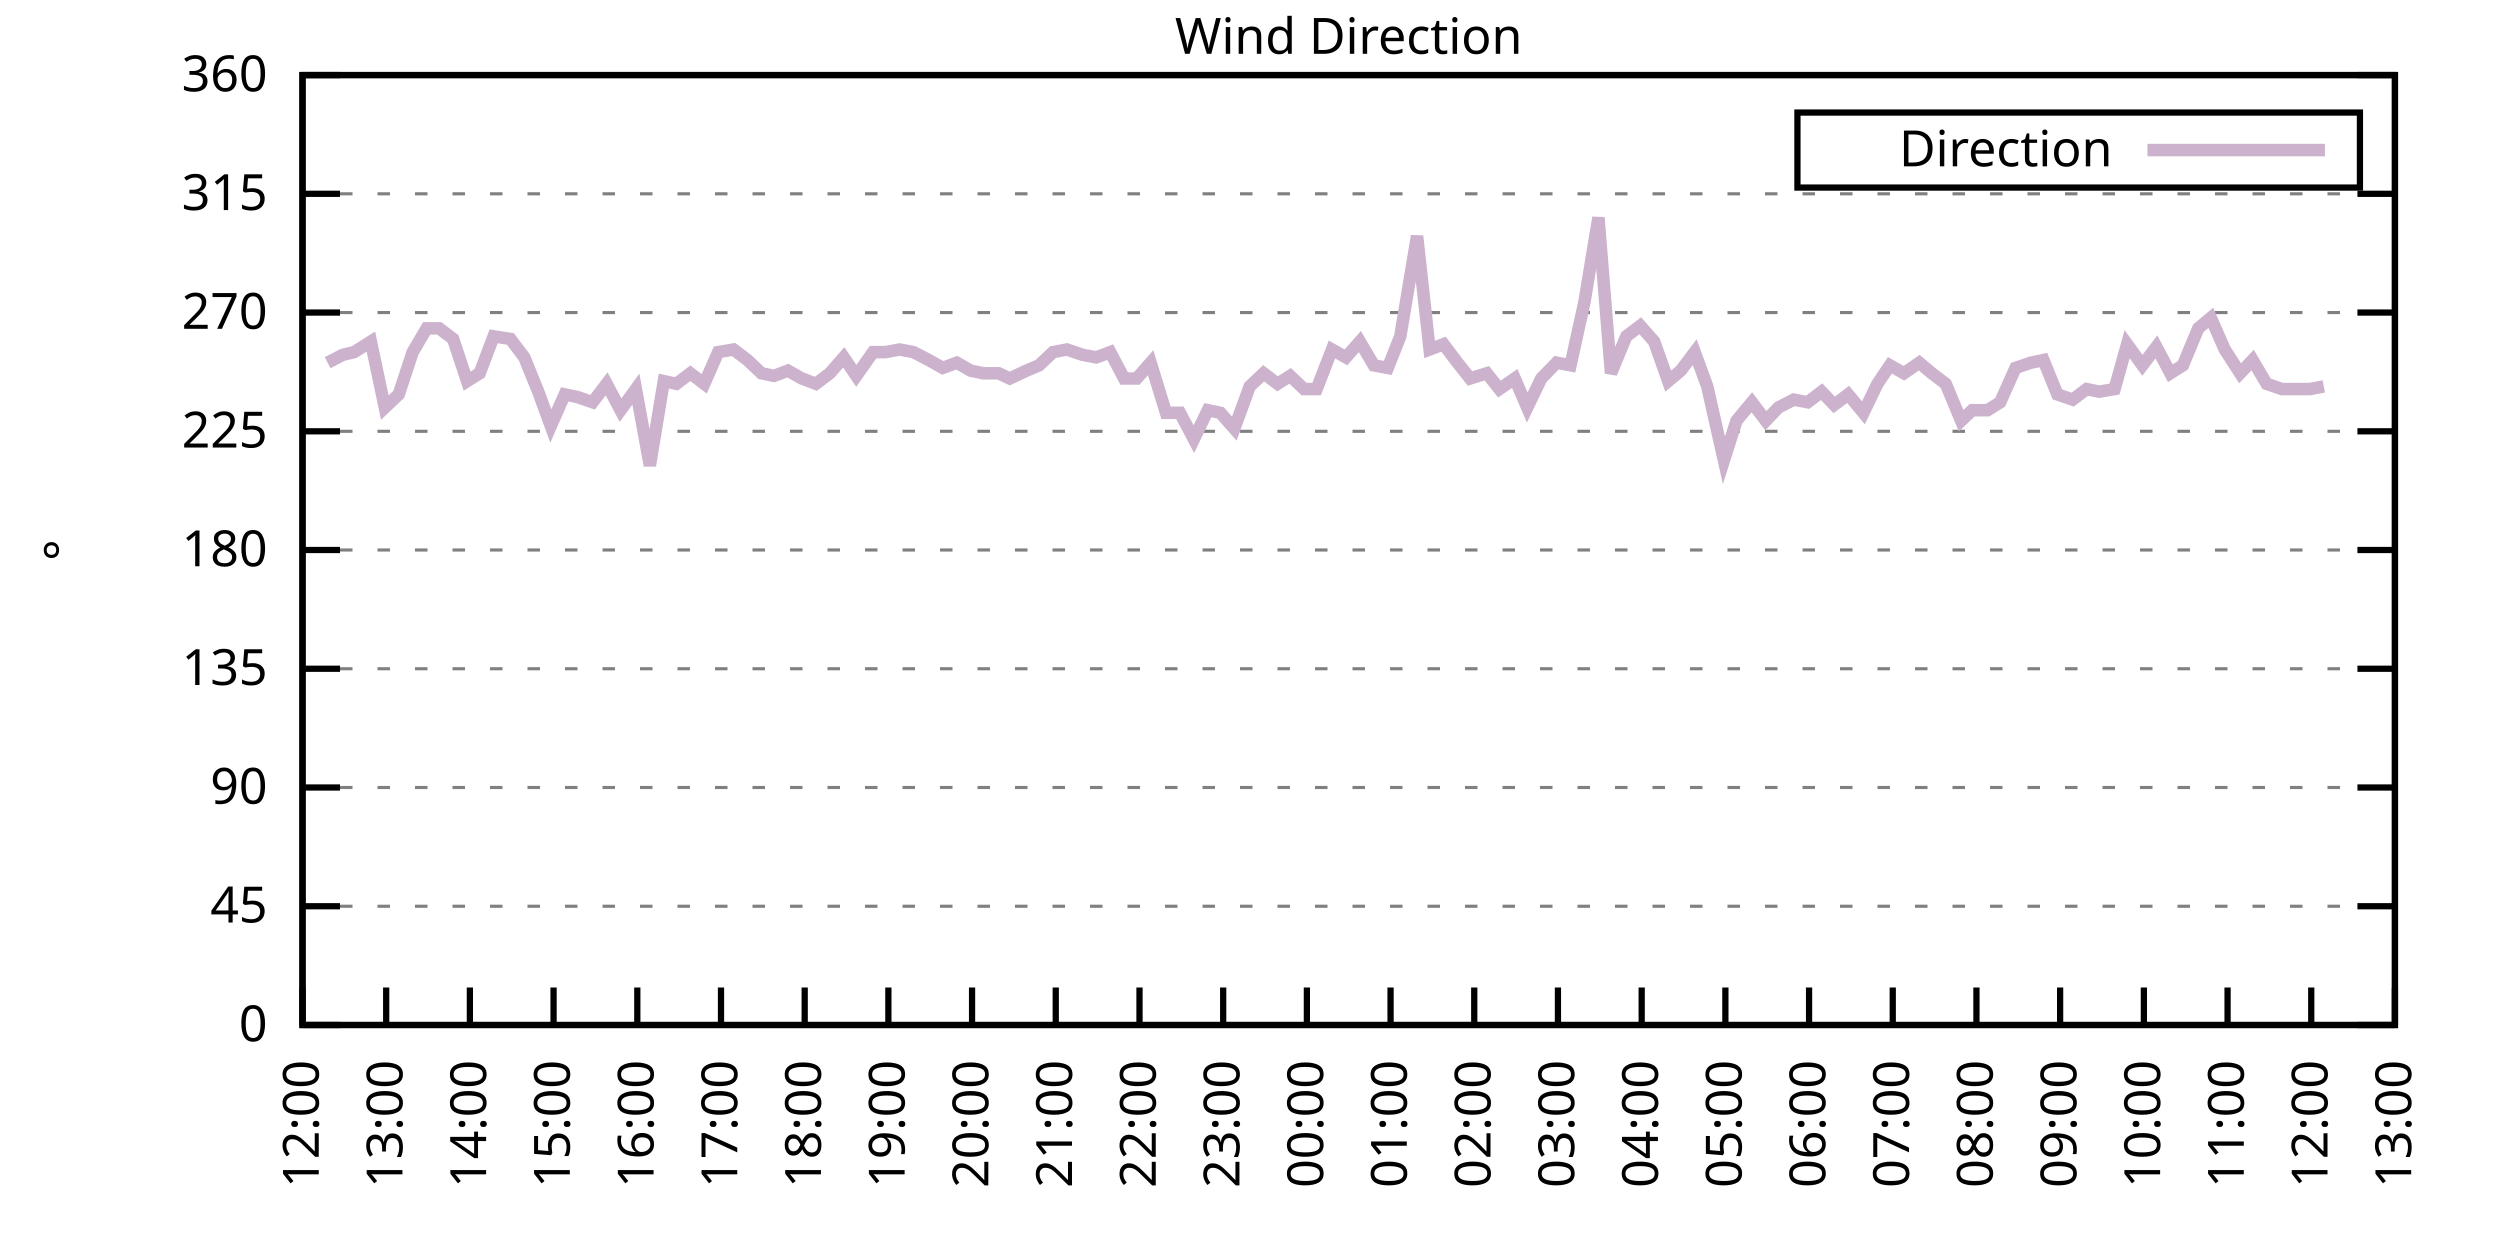
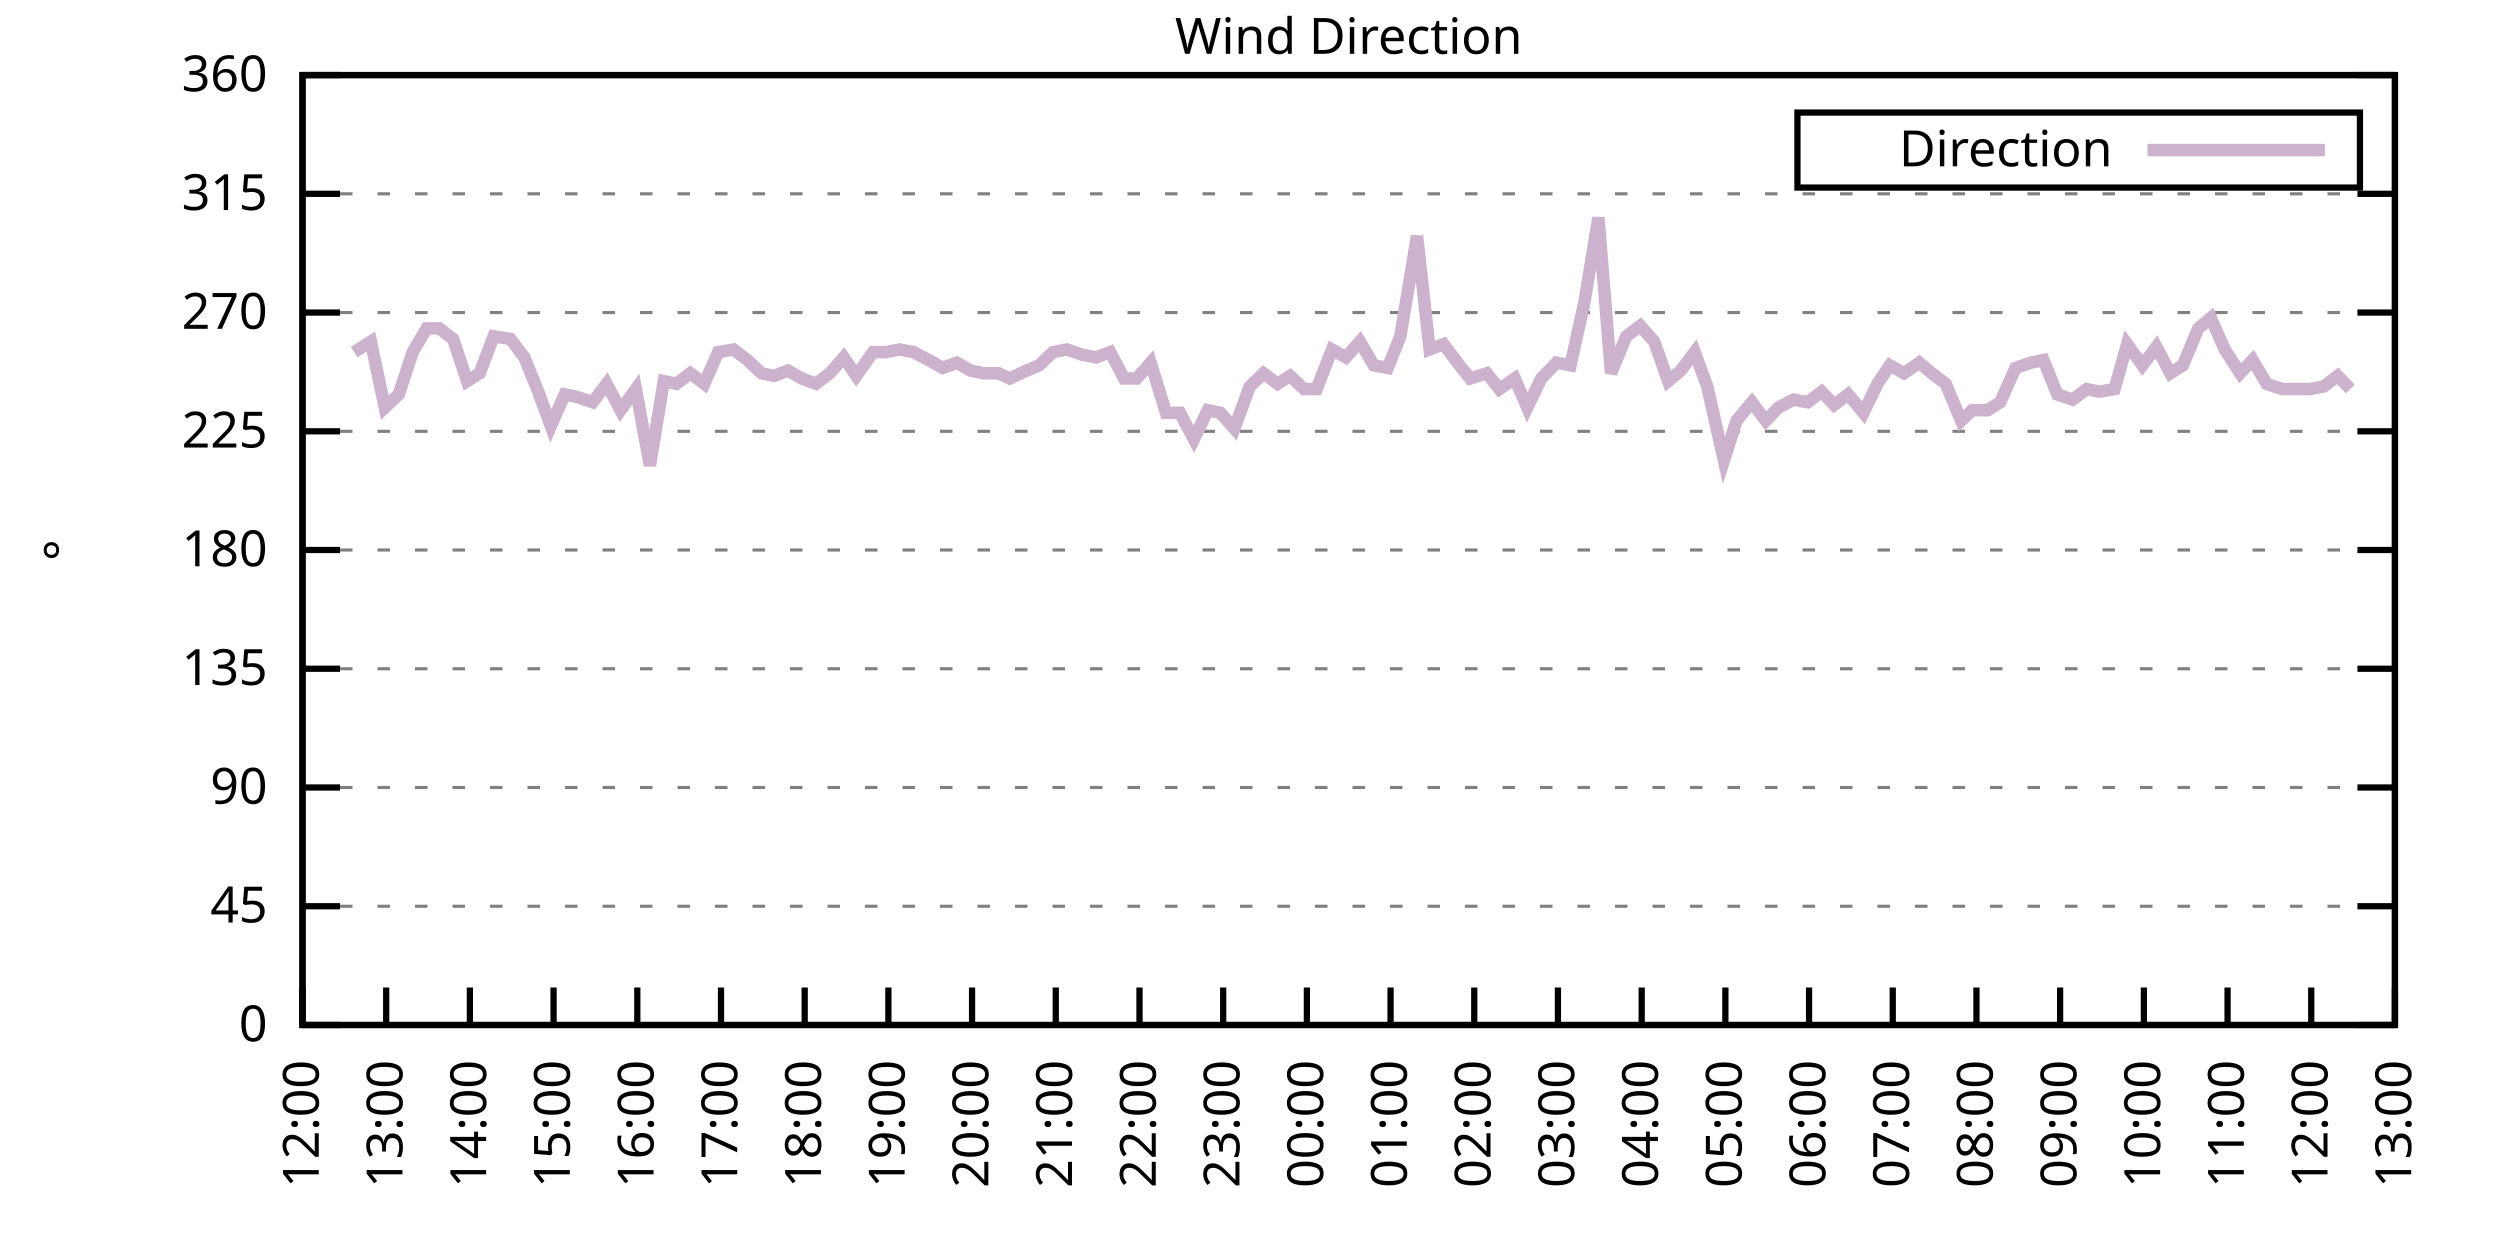
<svg xmlns="http://www.w3.org/2000/svg" xmlns:xlink="http://www.w3.org/1999/xlink" width="400" height="200" viewBox="0 0 400 200">
  <g id="gnuplot_canvas">
    <rect x="0" y="0" width="400" height="200" fill="none" />
    <defs>
      <circle id="gpDot" r="0.5" stroke-width="0.5" stroke="currentColor" />
      <path id="gpPt0" stroke-width="0.333" stroke="currentColor" d="M-1,0 h2 M0,-1 v2" />
      <path id="gpPt1" stroke-width="0.333" stroke="currentColor" d="M-1,-1 L1,1 M1,-1 L-1,1" />
      <path id="gpPt2" stroke-width="0.333" stroke="currentColor" d="M-1,0 L1,0 M0,-1 L0,1 M-1,-1 L1,1 M-1,1 L1,-1" />
      <rect id="gpPt3" stroke-width="0.333" stroke="currentColor" x="-1" y="-1" width="2" height="2" />
      <rect id="gpPt4" stroke-width="0.333" stroke="currentColor" fill="currentColor" x="-1" y="-1" width="2" height="2" />
      <circle id="gpPt5" stroke-width="0.333" stroke="currentColor" cx="0" cy="0" r="1" />
      <use xlink:href="#gpPt5" id="gpPt6" fill="currentColor" stroke="none" />
      <path id="gpPt7" stroke-width="0.333" stroke="currentColor" d="M0,-1.33 L-1.33,0.67 L1.33,0.67 z" />
      <use xlink:href="#gpPt7" id="gpPt8" fill="currentColor" stroke="none" />
      <use xlink:href="#gpPt7" id="gpPt9" stroke="currentColor" transform="rotate(180)" />
      <use xlink:href="#gpPt9" id="gpPt10" fill="currentColor" stroke="none" />
      <use xlink:href="#gpPt3" id="gpPt11" stroke="currentColor" transform="rotate(45)" />
      <use xlink:href="#gpPt11" id="gpPt12" fill="currentColor" stroke="none" />
      <path id="gpPt13" stroke-width="0.333" stroke="currentColor" d="M0,1.330 L1.265,0.411 L0.782,-1.067 L-0.782,-1.076 L-1.265,0.411 z" />
      <use xlink:href="#gpPt13" id="gpPt14" fill="currentColor" stroke="none" />
      <filter id="textbox" filterUnits="objectBoundingBox" x="0" y="0" height="1" width="1">
        <feFlood flood-color="white" flood-opacity="1" result="bgnd" />
        <feComposite in="SourceGraphic" in2="bgnd" operator="atop" />
      </filter>
      <filter id="greybox" filterUnits="objectBoundingBox" x="0" y="0" height="1" width="1">
        <feFlood flood-color="lightgrey" flood-opacity="1" result="grey" />
        <feComposite in="SourceGraphic" in2="grey" operator="atop" />
      </filter>
    </defs>
    <g fill="none" color="white" stroke="currentColor" stroke-width="1.00" stroke-linecap="butt" stroke-linejoin="miter">
</g>
    <g fill="none" color="black" stroke="currentColor" stroke-width="1.00" stroke-linecap="butt" stroke-linejoin="miter">
      <g stroke="none" shape-rendering="crispEdges">
        <polygon fill="rgb(255, 255, 255)" points="48.40,164.00 383.18,164.00 383.18,12.02 48.40,12.02 " />
      </g>
    </g>
    <g fill="none" color="black" stroke="currentColor" stroke-width="1.00" stroke-linecap="butt" stroke-linejoin="miter">
</g>
    <g fill="none" color="black" stroke="black" stroke-width="0.50" stroke-linecap="butt" stroke-linejoin="miter">
</g>
    <g fill="none" color="gray" stroke="currentColor" stroke-width="0.50" stroke-linecap="butt" stroke-linejoin="miter">
      <path stroke="gray" stroke-dasharray="2,4" class="gridline" d="M48.40,164.00 L383.19,164.00  " />
    </g>
    <g fill="none" color="gray" stroke="gray" stroke-width="1.00" stroke-linecap="butt" stroke-linejoin="miter">
</g>
    <g fill="none" color="black" stroke="currentColor" stroke-width="1.00" stroke-linecap="butt" stroke-linejoin="miter">
      <path stroke="black" d="M48.40,164.00 L54.40,164.00 M383.19,164.00 L377.19,164.00  " />
      <g transform="translate(42.80,166.60)" stroke="none" fill="black" font-family="Sans" font-size="8.00" text-anchor="end">
        <text>
          <tspan font-family="Sans"> 0</tspan>
        </text>
      </g>
    </g>
    <g fill="none" color="black" stroke="currentColor" stroke-width="1.00" stroke-linecap="butt" stroke-linejoin="miter">
</g>
    <g fill="none" color="black" stroke="black" stroke-width="0.50" stroke-linecap="butt" stroke-linejoin="miter">
</g>
    <g fill="none" color="gray" stroke="currentColor" stroke-width="0.50" stroke-linecap="butt" stroke-linejoin="miter">
      <path stroke="gray" stroke-dasharray="2,4" class="gridline" d="M48.40,145.00 L383.19,145.00  " />
    </g>
    <g fill="none" color="gray" stroke="gray" stroke-width="1.00" stroke-linecap="butt" stroke-linejoin="miter">
</g>
    <g fill="none" color="black" stroke="currentColor" stroke-width="1.00" stroke-linecap="butt" stroke-linejoin="miter">
      <path stroke="black" d="M48.40,145.00 L54.40,145.00 M383.19,145.00 L377.19,145.00  " />
      <g transform="translate(42.80,147.60)" stroke="none" fill="black" font-family="Sans" font-size="8.00" text-anchor="end">
        <text>
          <tspan font-family="Sans"> 45</tspan>
        </text>
      </g>
    </g>
    <g fill="none" color="black" stroke="currentColor" stroke-width="1.00" stroke-linecap="butt" stroke-linejoin="miter">
</g>
    <g fill="none" color="black" stroke="black" stroke-width="0.50" stroke-linecap="butt" stroke-linejoin="miter">
</g>
    <g fill="none" color="gray" stroke="currentColor" stroke-width="0.50" stroke-linecap="butt" stroke-linejoin="miter">
      <path stroke="gray" stroke-dasharray="2,4" class="gridline" d="M48.40,126.00 L383.19,126.00  " />
    </g>
    <g fill="none" color="gray" stroke="gray" stroke-width="1.00" stroke-linecap="butt" stroke-linejoin="miter">
</g>
    <g fill="none" color="black" stroke="currentColor" stroke-width="1.00" stroke-linecap="butt" stroke-linejoin="miter">
      <path stroke="black" d="M48.40,126.00 L54.40,126.00 M383.19,126.00 L377.19,126.00  " />
      <g transform="translate(42.80,128.60)" stroke="none" fill="black" font-family="Sans" font-size="8.00" text-anchor="end">
        <text>
          <tspan font-family="Sans"> 90</tspan>
        </text>
      </g>
    </g>
    <g fill="none" color="black" stroke="currentColor" stroke-width="1.00" stroke-linecap="butt" stroke-linejoin="miter">
</g>
    <g fill="none" color="black" stroke="black" stroke-width="0.50" stroke-linecap="butt" stroke-linejoin="miter">
</g>
    <g fill="none" color="gray" stroke="currentColor" stroke-width="0.50" stroke-linecap="butt" stroke-linejoin="miter">
      <path stroke="gray" stroke-dasharray="2,4" class="gridline" d="M48.40,107.00 L383.19,107.00  " />
    </g>
    <g fill="none" color="gray" stroke="gray" stroke-width="1.00" stroke-linecap="butt" stroke-linejoin="miter">
</g>
    <g fill="none" color="black" stroke="currentColor" stroke-width="1.00" stroke-linecap="butt" stroke-linejoin="miter">
      <path stroke="black" d="M48.40,107.00 L54.40,107.00 M383.19,107.00 L377.19,107.00  " />
      <g transform="translate(42.80,109.60)" stroke="none" fill="black" font-family="Sans" font-size="8.00" text-anchor="end">
        <text>
          <tspan font-family="Sans"> 135</tspan>
        </text>
      </g>
    </g>
    <g fill="none" color="black" stroke="currentColor" stroke-width="1.00" stroke-linecap="butt" stroke-linejoin="miter">
</g>
    <g fill="none" color="black" stroke="black" stroke-width="0.50" stroke-linecap="butt" stroke-linejoin="miter">
</g>
    <g fill="none" color="gray" stroke="currentColor" stroke-width="0.50" stroke-linecap="butt" stroke-linejoin="miter">
      <path stroke="gray" stroke-dasharray="2,4" class="gridline" d="M48.40,88.00 L383.19,88.00  " />
    </g>
    <g fill="none" color="gray" stroke="gray" stroke-width="1.00" stroke-linecap="butt" stroke-linejoin="miter">
</g>
    <g fill="none" color="black" stroke="currentColor" stroke-width="1.00" stroke-linecap="butt" stroke-linejoin="miter">
      <path stroke="black" d="M48.40,88.00 L54.40,88.00 M383.19,88.00 L377.19,88.00  " />
      <g transform="translate(42.80,90.60)" stroke="none" fill="black" font-family="Sans" font-size="8.00" text-anchor="end">
        <text>
          <tspan font-family="Sans"> 180</tspan>
        </text>
      </g>
    </g>
    <g fill="none" color="black" stroke="currentColor" stroke-width="1.00" stroke-linecap="butt" stroke-linejoin="miter">
</g>
    <g fill="none" color="black" stroke="black" stroke-width="0.50" stroke-linecap="butt" stroke-linejoin="miter">
</g>
    <g fill="none" color="gray" stroke="currentColor" stroke-width="0.50" stroke-linecap="butt" stroke-linejoin="miter">
      <path stroke="gray" stroke-dasharray="2,4" class="gridline" d="M48.40,69.01 L383.19,69.01  " />
    </g>
    <g fill="none" color="gray" stroke="gray" stroke-width="1.00" stroke-linecap="butt" stroke-linejoin="miter">
</g>
    <g fill="none" color="black" stroke="currentColor" stroke-width="1.00" stroke-linecap="butt" stroke-linejoin="miter">
      <path stroke="black" d="M48.40,69.01 L54.40,69.01 M383.19,69.01 L377.19,69.01  " />
      <g transform="translate(42.80,71.61)" stroke="none" fill="black" font-family="Sans" font-size="8.00" text-anchor="end">
        <text>
          <tspan font-family="Sans"> 225</tspan>
        </text>
      </g>
    </g>
    <g fill="none" color="black" stroke="currentColor" stroke-width="1.00" stroke-linecap="butt" stroke-linejoin="miter">
</g>
    <g fill="none" color="black" stroke="black" stroke-width="0.50" stroke-linecap="butt" stroke-linejoin="miter">
</g>
    <g fill="none" color="gray" stroke="currentColor" stroke-width="0.50" stroke-linecap="butt" stroke-linejoin="miter">
      <path stroke="gray" stroke-dasharray="2,4" class="gridline" d="M48.40,50.01 L383.19,50.01  " />
    </g>
    <g fill="none" color="gray" stroke="gray" stroke-width="1.00" stroke-linecap="butt" stroke-linejoin="miter">
</g>
    <g fill="none" color="black" stroke="currentColor" stroke-width="1.00" stroke-linecap="butt" stroke-linejoin="miter">
      <path stroke="black" d="M48.40,50.01 L54.40,50.01 M383.19,50.01 L377.19,50.01  " />
      <g transform="translate(42.80,52.61)" stroke="none" fill="black" font-family="Sans" font-size="8.00" text-anchor="end">
        <text>
          <tspan font-family="Sans"> 270</tspan>
        </text>
      </g>
    </g>
    <g fill="none" color="black" stroke="currentColor" stroke-width="1.00" stroke-linecap="butt" stroke-linejoin="miter">
</g>
    <g fill="none" color="black" stroke="black" stroke-width="0.50" stroke-linecap="butt" stroke-linejoin="miter">
</g>
    <g fill="none" color="gray" stroke="currentColor" stroke-width="0.50" stroke-linecap="butt" stroke-linejoin="miter">
      <path stroke="gray" stroke-dasharray="2,4" class="gridline" d="M48.40,31.01 L383.19,31.01  " />
    </g>
    <g fill="none" color="gray" stroke="gray" stroke-width="1.00" stroke-linecap="butt" stroke-linejoin="miter">
</g>
    <g fill="none" color="black" stroke="currentColor" stroke-width="1.00" stroke-linecap="butt" stroke-linejoin="miter">
      <path stroke="black" d="M48.40,31.01 L54.40,31.01 M383.19,31.01 L377.19,31.01  " />
      <g transform="translate(42.80,33.61)" stroke="none" fill="black" font-family="Sans" font-size="8.00" text-anchor="end">
        <text>
          <tspan font-family="Sans"> 315</tspan>
        </text>
      </g>
    </g>
    <g fill="none" color="black" stroke="currentColor" stroke-width="1.00" stroke-linecap="butt" stroke-linejoin="miter">
</g>
    <g fill="none" color="black" stroke="black" stroke-width="0.50" stroke-linecap="butt" stroke-linejoin="miter">
</g>
    <g fill="none" color="gray" stroke="currentColor" stroke-width="0.50" stroke-linecap="butt" stroke-linejoin="miter">
      <path stroke="gray" stroke-dasharray="2,4" class="gridline" d="M48.40,12.01 L383.19,12.01  " />
    </g>
    <g fill="none" color="gray" stroke="gray" stroke-width="1.00" stroke-linecap="butt" stroke-linejoin="miter">
</g>
    <g fill="none" color="black" stroke="currentColor" stroke-width="1.00" stroke-linecap="butt" stroke-linejoin="miter">
      <path stroke="black" d="M48.40,12.01 L54.40,12.01 M383.19,12.01 L377.19,12.01  " />
      <g transform="translate(42.80,14.61)" stroke="none" fill="black" font-family="Sans" font-size="8.00" text-anchor="end">
        <text>
          <tspan font-family="Sans"> 360</tspan>
        </text>
      </g>
    </g>
    <g fill="none" color="black" stroke="currentColor" stroke-width="1.00" stroke-linecap="butt" stroke-linejoin="miter">
      <path stroke="black" d="M48.40,164.00 L48.40,158.00  " />
      <g transform="translate(51.00,169.60) rotate(270.00)" stroke="none" fill="black" font-family="Sans" font-size="8.00" text-anchor="end">
        <text>
          <tspan font-family="Sans">12:00</tspan>
        </text>
      </g>
    </g>
    <g fill="none" color="black" stroke="currentColor" stroke-width="1.00" stroke-linecap="butt" stroke-linejoin="miter">
      <path stroke="black" d="M61.79,164.00 L61.79,158.00  " />
      <g transform="translate(64.39,169.60) rotate(270.00)" stroke="none" fill="black" font-family="Sans" font-size="8.00" text-anchor="end">
        <text>
          <tspan font-family="Sans">13:00</tspan>
        </text>
      </g>
    </g>
    <g fill="none" color="black" stroke="currentColor" stroke-width="1.00" stroke-linecap="butt" stroke-linejoin="miter">
      <path stroke="black" d="M75.18,164.00 L75.18,158.00  " />
      <g transform="translate(77.78,169.60) rotate(270.00)" stroke="none" fill="black" font-family="Sans" font-size="8.00" text-anchor="end">
        <text>
          <tspan font-family="Sans">14:00</tspan>
        </text>
      </g>
    </g>
    <g fill="none" color="black" stroke="currentColor" stroke-width="1.00" stroke-linecap="butt" stroke-linejoin="miter">
      <path stroke="black" d="M88.57,164.00 L88.57,158.00  " />
      <g transform="translate(91.17,169.60) rotate(270.00)" stroke="none" fill="black" font-family="Sans" font-size="8.00" text-anchor="end">
        <text>
          <tspan font-family="Sans">15:00</tspan>
        </text>
      </g>
    </g>
    <g fill="none" color="black" stroke="currentColor" stroke-width="1.00" stroke-linecap="butt" stroke-linejoin="miter">
      <path stroke="black" d="M101.97,164.00 L101.97,158.00  " />
      <g transform="translate(104.57,169.60) rotate(270.00)" stroke="none" fill="black" font-family="Sans" font-size="8.00" text-anchor="end">
        <text>
          <tspan font-family="Sans">16:00</tspan>
        </text>
      </g>
    </g>
    <g fill="none" color="black" stroke="currentColor" stroke-width="1.00" stroke-linecap="butt" stroke-linejoin="miter">
      <path stroke="black" d="M115.36,164.00 L115.36,158.00  " />
      <g transform="translate(117.96,169.60) rotate(270.00)" stroke="none" fill="black" font-family="Sans" font-size="8.00" text-anchor="end">
        <text>
          <tspan font-family="Sans">17:00</tspan>
        </text>
      </g>
    </g>
    <g fill="none" color="black" stroke="currentColor" stroke-width="1.00" stroke-linecap="butt" stroke-linejoin="miter">
      <path stroke="black" d="M128.75,164.00 L128.75,158.00  " />
      <g transform="translate(131.35,169.60) rotate(270.00)" stroke="none" fill="black" font-family="Sans" font-size="8.00" text-anchor="end">
        <text>
          <tspan font-family="Sans">18:00</tspan>
        </text>
      </g>
    </g>
    <g fill="none" color="black" stroke="currentColor" stroke-width="1.00" stroke-linecap="butt" stroke-linejoin="miter">
      <path stroke="black" d="M142.14,164.00 L142.14,158.00  " />
      <g transform="translate(144.74,169.60) rotate(270.00)" stroke="none" fill="black" font-family="Sans" font-size="8.00" text-anchor="end">
        <text>
          <tspan font-family="Sans">19:00</tspan>
        </text>
      </g>
    </g>
    <g fill="none" color="black" stroke="currentColor" stroke-width="1.00" stroke-linecap="butt" stroke-linejoin="miter">
      <path stroke="black" d="M155.53,164.00 L155.53,158.00  " />
      <g transform="translate(158.13,169.60) rotate(270.00)" stroke="none" fill="black" font-family="Sans" font-size="8.00" text-anchor="end">
        <text>
          <tspan font-family="Sans">20:00</tspan>
        </text>
      </g>
    </g>
    <g fill="none" color="black" stroke="currentColor" stroke-width="1.00" stroke-linecap="butt" stroke-linejoin="miter">
      <path stroke="black" d="M168.92,164.00 L168.92,158.00  " />
      <g transform="translate(171.52,169.60) rotate(270.00)" stroke="none" fill="black" font-family="Sans" font-size="8.00" text-anchor="end">
        <text>
          <tspan font-family="Sans">21:00</tspan>
        </text>
      </g>
    </g>
    <g fill="none" color="black" stroke="currentColor" stroke-width="1.00" stroke-linecap="butt" stroke-linejoin="miter">
      <path stroke="black" d="M182.32,164.00 L182.32,158.00  " />
      <g transform="translate(184.92,169.60) rotate(270.00)" stroke="none" fill="black" font-family="Sans" font-size="8.00" text-anchor="end">
        <text>
          <tspan font-family="Sans">22:00</tspan>
        </text>
      </g>
    </g>
    <g fill="none" color="black" stroke="currentColor" stroke-width="1.00" stroke-linecap="butt" stroke-linejoin="miter">
      <path stroke="black" d="M195.71,164.00 L195.71,158.00  " />
      <g transform="translate(198.31,169.60) rotate(270.00)" stroke="none" fill="black" font-family="Sans" font-size="8.00" text-anchor="end">
        <text>
          <tspan font-family="Sans">23:00</tspan>
        </text>
      </g>
    </g>
    <g fill="none" color="black" stroke="currentColor" stroke-width="1.00" stroke-linecap="butt" stroke-linejoin="miter">
      <path stroke="black" d="M209.10,164.00 L209.10,158.00  " />
      <g transform="translate(211.70,169.60) rotate(270.00)" stroke="none" fill="black" font-family="Sans" font-size="8.00" text-anchor="end">
        <text>
          <tspan font-family="Sans">00:00</tspan>
        </text>
      </g>
    </g>
    <g fill="none" color="black" stroke="currentColor" stroke-width="1.00" stroke-linecap="butt" stroke-linejoin="miter">
      <path stroke="black" d="M222.49,164.00 L222.49,158.00  " />
      <g transform="translate(225.09,169.60) rotate(270.00)" stroke="none" fill="black" font-family="Sans" font-size="8.00" text-anchor="end">
        <text>
          <tspan font-family="Sans">01:00</tspan>
        </text>
      </g>
    </g>
    <g fill="none" color="black" stroke="currentColor" stroke-width="1.00" stroke-linecap="butt" stroke-linejoin="miter">
      <path stroke="black" d="M235.88,164.00 L235.88,158.00  " />
      <g transform="translate(238.48,169.60) rotate(270.00)" stroke="none" fill="black" font-family="Sans" font-size="8.00" text-anchor="end">
        <text>
          <tspan font-family="Sans">02:00</tspan>
        </text>
      </g>
    </g>
    <g fill="none" color="black" stroke="currentColor" stroke-width="1.00" stroke-linecap="butt" stroke-linejoin="miter">
      <path stroke="black" d="M249.27,164.00 L249.27,158.00  " />
      <g transform="translate(251.87,169.60) rotate(270.00)" stroke="none" fill="black" font-family="Sans" font-size="8.00" text-anchor="end">
        <text>
          <tspan font-family="Sans">03:00</tspan>
        </text>
      </g>
    </g>
    <g fill="none" color="black" stroke="currentColor" stroke-width="1.00" stroke-linecap="butt" stroke-linejoin="miter">
      <path stroke="black" d="M262.67,164.00 L262.67,158.00  " />
      <g transform="translate(265.27,169.60) rotate(270.00)" stroke="none" fill="black" font-family="Sans" font-size="8.00" text-anchor="end">
        <text>
          <tspan font-family="Sans">04:00</tspan>
        </text>
      </g>
    </g>
    <g fill="none" color="black" stroke="currentColor" stroke-width="1.00" stroke-linecap="butt" stroke-linejoin="miter">
      <path stroke="black" d="M276.06,164.00 L276.06,158.00  " />
      <g transform="translate(278.66,169.60) rotate(270.00)" stroke="none" fill="black" font-family="Sans" font-size="8.00" text-anchor="end">
        <text>
          <tspan font-family="Sans">05:00</tspan>
        </text>
      </g>
    </g>
    <g fill="none" color="black" stroke="currentColor" stroke-width="1.00" stroke-linecap="butt" stroke-linejoin="miter">
      <path stroke="black" d="M289.45,164.00 L289.45,158.00  " />
      <g transform="translate(292.05,169.60) rotate(270.00)" stroke="none" fill="black" font-family="Sans" font-size="8.00" text-anchor="end">
        <text>
          <tspan font-family="Sans">06:00</tspan>
        </text>
      </g>
    </g>
    <g fill="none" color="black" stroke="currentColor" stroke-width="1.00" stroke-linecap="butt" stroke-linejoin="miter">
      <path stroke="black" d="M302.84,164.00 L302.84,158.00  " />
      <g transform="translate(305.44,169.60) rotate(270.00)" stroke="none" fill="black" font-family="Sans" font-size="8.00" text-anchor="end">
        <text>
          <tspan font-family="Sans">07:00</tspan>
        </text>
      </g>
    </g>
    <g fill="none" color="black" stroke="currentColor" stroke-width="1.00" stroke-linecap="butt" stroke-linejoin="miter">
      <path stroke="black" d="M316.23,164.00 L316.23,158.00  " />
      <g transform="translate(318.83,169.60) rotate(270.00)" stroke="none" fill="black" font-family="Sans" font-size="8.00" text-anchor="end">
        <text>
          <tspan font-family="Sans">08:00</tspan>
        </text>
      </g>
    </g>
    <g fill="none" color="black" stroke="currentColor" stroke-width="1.00" stroke-linecap="butt" stroke-linejoin="miter">
      <path stroke="black" d="M329.62,164.00 L329.62,158.00  " />
      <g transform="translate(332.22,169.60) rotate(270.00)" stroke="none" fill="black" font-family="Sans" font-size="8.00" text-anchor="end">
        <text>
          <tspan font-family="Sans">09:00</tspan>
        </text>
      </g>
    </g>
    <g fill="none" color="black" stroke="currentColor" stroke-width="1.00" stroke-linecap="butt" stroke-linejoin="miter">
      <path stroke="black" d="M343.02,164.00 L343.02,158.00  " />
      <g transform="translate(345.62,169.60) rotate(270.00)" stroke="none" fill="black" font-family="Sans" font-size="8.00" text-anchor="end">
        <text>
          <tspan font-family="Sans">10:00</tspan>
        </text>
      </g>
    </g>
    <g fill="none" color="black" stroke="currentColor" stroke-width="1.00" stroke-linecap="butt" stroke-linejoin="miter">
      <path stroke="black" d="M356.41,164.00 L356.41,158.00  " />
      <g transform="translate(359.01,169.60) rotate(270.00)" stroke="none" fill="black" font-family="Sans" font-size="8.00" text-anchor="end">
        <text>
          <tspan font-family="Sans">11:00</tspan>
        </text>
      </g>
    </g>
    <g fill="none" color="black" stroke="currentColor" stroke-width="1.00" stroke-linecap="butt" stroke-linejoin="miter">
      <path stroke="black" d="M369.80,164.00 L369.80,158.00  " />
      <g transform="translate(372.40,169.60) rotate(270.00)" stroke="none" fill="black" font-family="Sans" font-size="8.00" text-anchor="end">
        <text>
          <tspan font-family="Sans">12:00</tspan>
        </text>
      </g>
    </g>
    <g fill="none" color="black" stroke="currentColor" stroke-width="1.00" stroke-linecap="butt" stroke-linejoin="miter">
      <path stroke="black" d="M383.19,164.00 L383.19,158.00  " />
      <g transform="translate(385.79,169.60) rotate(270.00)" stroke="none" fill="black" font-family="Sans" font-size="8.00" text-anchor="end">
        <text>
          <tspan font-family="Sans">13:00</tspan>
        </text>
      </g>
    </g>
    <g fill="none" color="black" stroke="currentColor" stroke-width="1.00" stroke-linecap="butt" stroke-linejoin="miter">
</g>
    <g fill="none" color="black" stroke="currentColor" stroke-width="1.00" stroke-linecap="butt" stroke-linejoin="miter">
      <path stroke="black" d="M48.40,12.01 L48.40,164.00 L383.19,164.00 L383.19,12.01 L48.40,12.01 Z  " />
    </g>
    <g fill="none" color="black" stroke="currentColor" stroke-width="1.00" stroke-linecap="butt" stroke-linejoin="miter">
</g>
    <g fill="none" color="black" stroke="currentColor" stroke-width="1.00" stroke-linecap="butt" stroke-linejoin="miter">
      <path stroke="black" d="M287.59,30.01 L287.59,18.01 L377.59,18.01 L377.59,30.01 L287.59,30.01 Z  " />
    </g>
    <g id="Wind_direction_plot_1">
      <g fill="none" color="white" stroke="black" stroke-width="2.00" stroke-linecap="butt" stroke-linejoin="miter">
</g>
      <g fill="none" color="black" stroke="currentColor" stroke-width="2.00" stroke-linecap="butt" stroke-linejoin="miter">
        <g transform="translate(337.99,26.61)" stroke="none" fill="black" font-family="Sans" font-size="8.00" text-anchor="end">
          <text>
            <tspan font-family="Sans">Direction</tspan>
          </text>
        </g>
      </g>
      <g fill="none" color="black" stroke="currentColor" stroke-width="2.00" stroke-linecap="butt" stroke-linejoin="miter">
-         <path stroke="rgb(204, 178, 204)" d="M343.59,24.01 L371.99,24.01 M52.42,58.03 L54.87,56.76 L56.66,56.34 L59.34,54.65 L61.57,65.21 L63.80,63.10   L66.03,56.34 L68.26,52.54 L70.27,52.54 L72.50,54.23 L74.74,60.98 L76.75,59.72 L78.98,53.81 L81.66,54.23   L83.89,57.18 L86.12,62.67 L88.13,68.16 L90.36,63.10 L92.37,63.52 L94.82,64.36 L97.06,61.41 L99.29,65.63   L101.74,62.25 L103.98,74.49 L106.21,60.98 L108.22,61.41 L110.45,59.72 L112.68,61.41 L114.91,56.34 L117.37,55.92   L119.60,57.61 L121.83,59.72 L123.84,60.14 L126.07,59.30 L128.30,60.56 L130.54,61.41 L132.77,59.72 L135.00,57.18   L137.01,60.14 L139.69,56.34 L141.69,56.34 L143.93,55.92 L146.16,56.34 L148.61,57.61 L150.85,58.87 L153.08,58.03   L155.31,59.30 L157.32,59.72 L159.77,59.72 L161.56,60.56 L164.24,59.30 L166.25,58.45 L168.48,56.34 L170.71,55.92   L173.17,56.76 L175.40,57.18 L177.63,56.34 L179.86,60.56 L181.87,60.56 L184.10,58.03 L186.56,66.05 L188.79,66.05   L191.02,70.27 L193.25,65.63 L195.26,66.05 L197.49,68.58 L199.95,61.83 L202.18,59.72 L204.41,61.41 L206.42,60.14   L208.65,62.25 L210.66,62.25 L213.12,55.92 L215.35,57.18 L217.58,54.65 L219.81,58.45 L222.04,58.87 L224.05,53.81   L226.73,37.76 L228.74,55.92 L230.97,55.07 L233.20,58.03 L235.21,60.56 L237.89,59.72 L239.90,62.25 L242.36,60.56   L244.36,65.21 L246.60,60.56 L249.05,58.03 L251.28,58.45 L253.51,48.32 L255.75,34.81 L257.76,59.72 L260.21,53.81   L262.44,52.12 L264.67,54.65 L266.91,60.98 L268.92,59.30 L271.15,56.34 L273.16,61.83 L275.83,73.65 L277.84,67.32   L280.30,64.36 L282.53,67.32 L284.54,65.21 L286.99,63.94 L289.23,64.36 L291.46,62.67 L293.47,64.78 L295.70,63.10   L298.15,66.05 L300.39,61.41 L302.39,58.45 L304.63,59.72 L307.08,58.03 L309.09,59.72 L311.32,61.41 L313.78,67.32   L315.56,65.63 L318.02,65.63 L320.03,64.36 L322.48,58.87 L324.94,58.03 L326.95,57.61 L329.18,63.10 L331.63,63.94   L333.86,62.25 L335.87,62.67 L338.33,62.25 L340.34,55.07 L342.79,58.45 L345.02,55.50 L347.26,59.72 L349.26,58.45   L351.72,52.54 L353.73,50.85 L355.96,55.92 L358.42,59.72 L360.42,57.61 L362.66,61.41 L365.11,62.25 L367.34,62.25   L369.58,62.25 L371.81,61.83  " />
+         <path stroke="rgb(204, 178, 204)" d="M343.59,24.01 L371.99,24.01 M56.66,56.34 L59.34,54.65 L61.57,65.21 L63.80,63.10 L66.03,56.34 L68.26,52.54   L70.27,52.54 L72.50,54.23 L74.74,60.98 L76.75,59.72 L78.98,53.81 L81.66,54.23 L83.89,57.18 L86.12,62.67   L88.13,68.16 L90.36,63.10 L92.37,63.52 L94.82,64.36 L97.06,61.41 L99.29,65.63 L101.74,62.25 L103.98,74.49   L106.21,60.98 L108.22,61.41 L110.45,59.72 L112.68,61.41 L114.91,56.34 L117.37,55.92 L119.60,57.61 L121.83,59.72   L123.84,60.14 L126.07,59.30 L128.30,60.56 L130.54,61.41 L132.77,59.72 L135.00,57.18 L137.01,60.14 L139.69,56.34   L141.69,56.34 L143.93,55.92 L146.16,56.34 L148.61,57.61 L150.85,58.87 L153.08,58.03 L155.31,59.30 L157.32,59.72   L159.77,59.72 L161.56,60.56 L164.24,59.30 L166.25,58.45 L168.48,56.34 L170.71,55.92 L173.17,56.76 L175.40,57.18   L177.63,56.34 L179.86,60.56 L181.87,60.56 L184.10,58.03 L186.56,66.05 L188.79,66.05 L191.02,70.27 L193.25,65.63   L195.26,66.05 L197.49,68.58 L199.95,61.83 L202.18,59.72 L204.41,61.41 L206.42,60.14 L208.65,62.25 L210.66,62.25   L213.12,55.92 L215.35,57.18 L217.58,54.65 L219.81,58.45 L222.04,58.87 L224.05,53.81 L226.73,37.76 L228.74,55.92   L230.97,55.07 L233.20,58.03 L235.21,60.56 L237.89,59.72 L239.90,62.25 L242.36,60.56 L244.36,65.21 L246.60,60.56   L249.05,58.03 L251.28,58.45 L253.51,48.32 L255.75,34.81 L257.76,59.72 L260.21,53.81 L262.44,52.12 L264.67,54.65   L266.91,60.98 L268.92,59.30 L271.15,56.34 L273.16,61.83 L275.83,73.65 L277.84,67.32 L280.30,64.36 L282.53,67.32   L284.54,65.21 L286.99,63.94 L289.23,64.36 L291.46,62.67 L293.47,64.78 L295.70,63.10 L298.15,66.05 L300.39,61.41   L302.39,58.45 L304.63,59.72 L307.08,58.03 L309.09,59.72 L311.32,61.41 L313.78,67.32 L315.56,65.63 L318.02,65.63   L320.03,64.36 L322.48,58.87 L324.94,58.03 L326.95,57.61 L329.18,63.10 L331.63,63.94 L333.86,62.25 L335.87,62.67   L338.33,62.25 L340.34,55.07 L342.79,58.45 L345.02,55.50 L347.26,59.72 L349.26,58.45 L351.72,52.54 L353.73,50.85   L355.96,55.92 L358.42,59.72 L360.42,57.61 L362.66,61.41 L365.11,62.25 L367.34,62.25 L369.58,62.25 L371.81,61.83   L374.04,60.14 L376.05,62.25  " />
      </g>
    </g>
    <g fill="none" color="black" stroke="currentColor" stroke-width="2.00" stroke-linecap="butt" stroke-linejoin="miter">
</g>
    <g fill="none" color="black" stroke="black" stroke-width="1.00" stroke-linecap="butt" stroke-linejoin="miter">
</g>
    <g fill="none" color="black" stroke="currentColor" stroke-width="1.00" stroke-linecap="butt" stroke-linejoin="miter">
      <path stroke="black" d="M48.40,12.01 L48.40,164.00 L383.19,164.00 L383.19,12.01 L48.40,12.01 Z  " />
      <g transform="translate(12.80,88.01) rotate(270.00)" stroke="none" fill="black" font-family="Sans" font-size="8.00" text-anchor="middle">
        <text>
          <tspan font-family="Sans">°</tspan>
        </text>
      </g>
    </g>
    <g fill="none" color="black" stroke="currentColor" stroke-width="1.00" stroke-linecap="butt" stroke-linejoin="miter">
</g>
    <g fill="none" color="black" stroke="currentColor" stroke-width="1.00" stroke-linecap="butt" stroke-linejoin="miter">
      <g transform="translate(215.79,8.61)" stroke="none" fill="black" font-family="Sans" font-size="8.00" text-anchor="middle">
        <text>
          <tspan font-family="Sans">Wind Direction</tspan>
        </text>
      </g>
    </g>
    <g fill="none" color="black" stroke="currentColor" stroke-width="1.00" stroke-linecap="butt" stroke-linejoin="miter">
</g>
  </g>
</svg>
